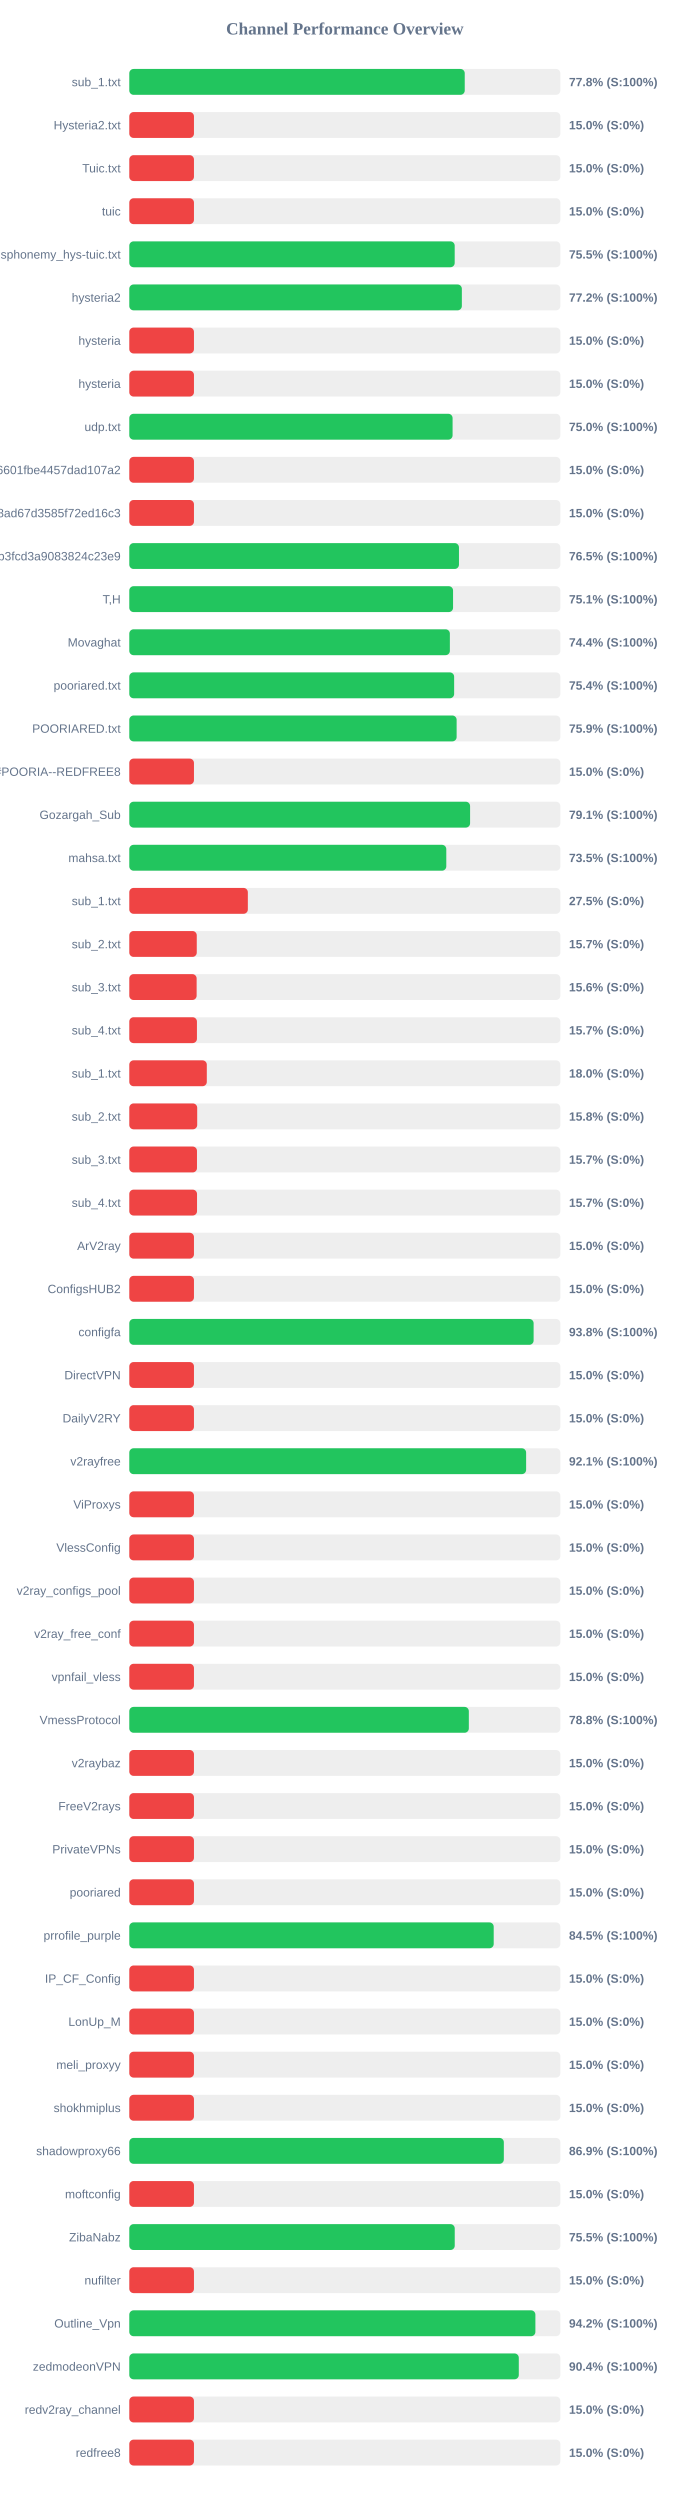
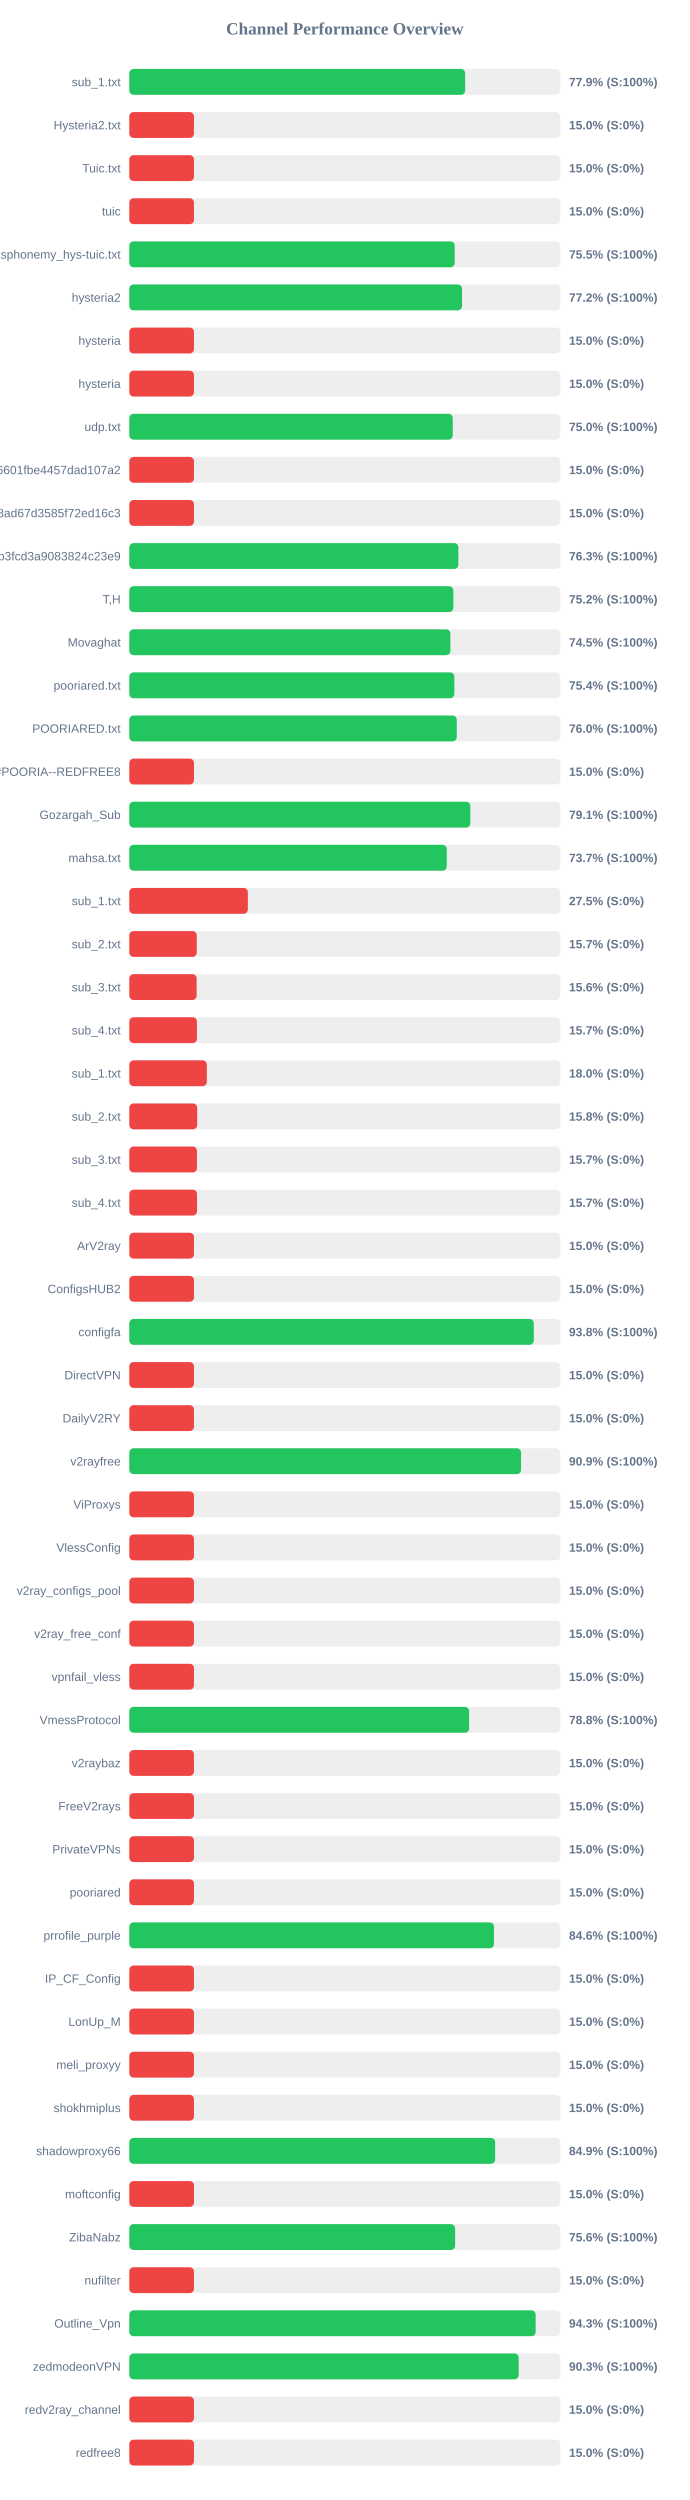
<svg xmlns="http://www.w3.org/2000/svg" width="800" height="2900" version="1.1">
  <style>
        .row { font: 14px Arial; fill: #64748b; }
        .score { font: bold 14px Arial; fill: #64748b; }
    </style>
  <text x="400" y="40" text-anchor="middle" font-size="20px" font-weight="bold" fill="#64748b">Channel Performance Overview</text>
  <rect x="150" y="80" width="500" height="30" fill="#eee" rx="5" />
-   <rect x="150" y="80" width="389.1" height="30" fill="#22c55e" rx="5" />
+   <rect x="150" y="80" width="389.6" height="30" fill="#22c55e" rx="5" />
  <text x="140" y="100" text-anchor="end" class="row">sub_1.txt</text>
-   <text x="660" y="100" text-anchor="start" class="score">77.8% (S:100%)</text>
+   <text x="660" y="100" text-anchor="start" class="score">77.9% (S:100%)</text>
  <rect x="150" y="130" width="500" height="30" fill="#eee" rx="5" />
  <rect x="150" y="130" width="75.0" height="30" fill="#ef4444" rx="5" />
  <text x="140" y="150" text-anchor="end" class="row">Hysteria2.txt</text>
  <text x="660" y="150" text-anchor="start" class="score">15.0% (S:0%)</text>
  <rect x="150" y="180" width="500" height="30" fill="#eee" rx="5" />
  <rect x="150" y="180" width="75.0" height="30" fill="#ef4444" rx="5" />
  <text x="140" y="200" text-anchor="end" class="row">Tuic.txt</text>
  <text x="660" y="200" text-anchor="start" class="score">15.0% (S:0%)</text>
  <rect x="150" y="230" width="500" height="30" fill="#eee" rx="5" />
  <rect x="150" y="230" width="75.0" height="30" fill="#ef4444" rx="5" />
  <text x="140" y="250" text-anchor="end" class="row">tuic</text>
  <text x="660" y="250" text-anchor="start" class="score">15.0% (S:0%)</text>
  <rect x="150" y="280" width="500" height="30" fill="#eee" rx="5" />
  <rect x="150" y="280" width="377.45" height="30" fill="#22c55e" rx="5" />
  <text x="140" y="300" text-anchor="end" class="row">ndsphonemy_hys-tuic.txt</text>
  <text x="660" y="300" text-anchor="start" class="score">75.5% (S:100%)</text>
  <rect x="150" y="330" width="500" height="30" fill="#eee" rx="5" />
-   <rect x="150" y="330" width="385.75" height="30" fill="#22c55e" rx="5" />
+   <rect x="150" y="330" width="385.95" height="30" fill="#22c55e" rx="5" />
  <text x="140" y="350" text-anchor="end" class="row">hysteria2</text>
  <text x="660" y="350" text-anchor="start" class="score">77.2% (S:100%)</text>
  <rect x="150" y="380" width="500" height="30" fill="#eee" rx="5" />
  <rect x="150" y="380" width="75.0" height="30" fill="#ef4444" rx="5" />
  <text x="140" y="400" text-anchor="end" class="row">hysteria</text>
  <text x="660" y="400" text-anchor="start" class="score">15.0% (S:0%)</text>
  <rect x="150" y="430" width="500" height="30" fill="#eee" rx="5" />
  <rect x="150" y="430" width="75.0" height="30" fill="#ef4444" rx="5" />
  <text x="140" y="450" text-anchor="end" class="row">hysteria</text>
  <text x="660" y="450" text-anchor="start" class="score">15.0% (S:0%)</text>
  <rect x="150" y="480" width="500" height="30" fill="#eee" rx="5" />
-   <rect x="150" y="480" width="375.0" height="30" fill="#22c55e" rx="5" />
+   <rect x="150" y="480" width="375.2" height="30" fill="#22c55e" rx="5" />
  <text x="140" y="500" text-anchor="end" class="row">udp.txt</text>
  <text x="660" y="500" text-anchor="start" class="score">75.0% (S:100%)</text>
  <rect x="150" y="530" width="500" height="30" fill="#eee" rx="5" />
  <rect x="150" y="530" width="75.0" height="30" fill="#ef4444" rx="5" />
  <text x="140" y="550" text-anchor="end" class="row">6ca22ad3b96aa6601fbe4457dad107a2</text>
  <text x="660" y="550" text-anchor="start" class="score">15.0% (S:0%)</text>
  <rect x="150" y="580" width="500" height="30" fill="#eee" rx="5" />
  <rect x="150" y="580" width="75.0" height="30" fill="#ef4444" rx="5" />
  <text x="140" y="600" text-anchor="end" class="row">d2ddf60933dd08ad67d3585f72ed16c3</text>
  <text x="660" y="600" text-anchor="start" class="score">15.0% (S:0%)</text>
  <rect x="150" y="630" width="500" height="30" fill="#eee" rx="5" />
-   <rect x="150" y="630" width="382.4" height="30" fill="#22c55e" rx="5" />
+   <rect x="150" y="630" width="381.7" height="30" fill="#22c55e" rx="5" />
  <text x="140" y="650" text-anchor="end" class="row">subscribe?token=8bc38a0c131e9b3fcd3a9083824c23e9</text>
-   <text x="660" y="650" text-anchor="start" class="score">76.5% (S:100%)</text>
+   <text x="660" y="650" text-anchor="start" class="score">76.3% (S:100%)</text>
  <rect x="150" y="680" width="500" height="30" fill="#eee" rx="5" />
-   <rect x="150" y="680" width="375.55" height="30" fill="#22c55e" rx="5" />
+   <rect x="150" y="680" width="375.9" height="30" fill="#22c55e" rx="5" />
  <text x="140" y="700" text-anchor="end" class="row">T,H</text>
-   <text x="660" y="700" text-anchor="start" class="score">75.1% (S:100%)</text>
+   <text x="660" y="700" text-anchor="start" class="score">75.2% (S:100%)</text>
  <rect x="150" y="730" width="500" height="30" fill="#eee" rx="5" />
-   <rect x="150" y="730" width="371.85" height="30" fill="#22c55e" rx="5" />
+   <rect x="150" y="730" width="372.45" height="30" fill="#22c55e" rx="5" />
  <text x="140" y="750" text-anchor="end" class="row">Movaghat</text>
-   <text x="660" y="750" text-anchor="start" class="score">74.4% (S:100%)</text>
+   <text x="660" y="750" text-anchor="start" class="score">74.5% (S:100%)</text>
  <rect x="150" y="780" width="500" height="30" fill="#eee" rx="5" />
-   <rect x="150" y="780" width="376.8" height="30" fill="#22c55e" rx="5" />
+   <rect x="150" y="780" width="377.05" height="30" fill="#22c55e" rx="5" />
  <text x="140" y="800" text-anchor="end" class="row">pooriared.txt</text>
  <text x="660" y="800" text-anchor="start" class="score">75.4% (S:100%)</text>
  <rect x="150" y="830" width="500" height="30" fill="#eee" rx="5" />
-   <rect x="150" y="830" width="379.7" height="30" fill="#22c55e" rx="5" />
+   <rect x="150" y="830" width="379.85" height="30" fill="#22c55e" rx="5" />
  <text x="140" y="850" text-anchor="end" class="row">POORIARED.txt</text>
-   <text x="660" y="850" text-anchor="start" class="score">75.9% (S:100%)</text>
+   <text x="660" y="850" text-anchor="start" class="score">76.0% (S:100%)</text>
  <rect x="150" y="880" width="500" height="30" fill="#eee" rx="5" />
  <rect x="150" y="880" width="75.0" height="30" fill="#ef4444" rx="5" />
  <text x="140" y="900" text-anchor="end" class="row">POORIA--REDFREE8.txt#POORIA--REDFREE8</text>
  <text x="660" y="900" text-anchor="start" class="score">15.0% (S:0%)</text>
  <rect x="150" y="930" width="500" height="30" fill="#eee" rx="5" />
-   <rect x="150" y="930" width="395.3" height="30" fill="#22c55e" rx="5" />
+   <rect x="150" y="930" width="395.55" height="30" fill="#22c55e" rx="5" />
  <text x="140" y="950" text-anchor="end" class="row">Gozargah_Sub</text>
  <text x="660" y="950" text-anchor="start" class="score">79.1% (S:100%)</text>
  <rect x="150" y="980" width="500" height="30" fill="#eee" rx="5" />
-   <rect x="150" y="980" width="367.7" height="30" fill="#22c55e" rx="5" />
+   <rect x="150" y="980" width="368.25" height="30" fill="#22c55e" rx="5" />
  <text x="140" y="1000" text-anchor="end" class="row">mahsa.txt</text>
-   <text x="660" y="1000" text-anchor="start" class="score">73.5% (S:100%)</text>
+   <text x="660" y="1000" text-anchor="start" class="score">73.7% (S:100%)</text>
  <rect x="150" y="1030" width="500" height="30" fill="#eee" rx="5" />
  <rect x="150" y="1030" width="137.5" height="30" fill="#ef4444" rx="5" />
  <text x="140" y="1050" text-anchor="end" class="row">sub_1.txt</text>
  <text x="660" y="1050" text-anchor="start" class="score">27.5% (S:0%)</text>
  <rect x="150" y="1080" width="500" height="30" fill="#eee" rx="5" />
  <rect x="150" y="1080" width="78.25" height="30" fill="#ef4444" rx="5" />
  <text x="140" y="1100" text-anchor="end" class="row">sub_2.txt</text>
  <text x="660" y="1100" text-anchor="start" class="score">15.7% (S:0%)</text>
  <rect x="150" y="1130" width="500" height="30" fill="#eee" rx="5" />
  <rect x="150" y="1130" width="78.1" height="30" fill="#ef4444" rx="5" />
  <text x="140" y="1150" text-anchor="end" class="row">sub_3.txt</text>
  <text x="660" y="1150" text-anchor="start" class="score">15.6% (S:0%)</text>
  <rect x="150" y="1180" width="500" height="30" fill="#eee" rx="5" />
  <rect x="150" y="1180" width="78.45" height="30" fill="#ef4444" rx="5" />
  <text x="140" y="1200" text-anchor="end" class="row">sub_4.txt</text>
  <text x="660" y="1200" text-anchor="start" class="score">15.7% (S:0%)</text>
  <rect x="150" y="1230" width="500" height="30" fill="#eee" rx="5" />
  <rect x="150" y="1230" width="89.9" height="30" fill="#ef4444" rx="5" />
  <text x="140" y="1250" text-anchor="end" class="row">sub_1.txt</text>
  <text x="660" y="1250" text-anchor="start" class="score">18.0% (S:0%)</text>
  <rect x="150" y="1280" width="500" height="30" fill="#eee" rx="5" />
  <rect x="150" y="1280" width="78.75" height="30" fill="#ef4444" rx="5" />
  <text x="140" y="1300" text-anchor="end" class="row">sub_2.txt</text>
  <text x="660" y="1300" text-anchor="start" class="score">15.8% (S:0%)</text>
  <rect x="150" y="1330" width="500" height="30" fill="#eee" rx="5" />
  <rect x="150" y="1330" width="78.5" height="30" fill="#ef4444" rx="5" />
  <text x="140" y="1350" text-anchor="end" class="row">sub_3.txt</text>
  <text x="660" y="1350" text-anchor="start" class="score">15.7% (S:0%)</text>
  <rect x="150" y="1380" width="500" height="30" fill="#eee" rx="5" />
  <rect x="150" y="1380" width="78.55" height="30" fill="#ef4444" rx="5" />
  <text x="140" y="1400" text-anchor="end" class="row">sub_4.txt</text>
  <text x="660" y="1400" text-anchor="start" class="score">15.7% (S:0%)</text>
  <rect x="150" y="1430" width="500" height="30" fill="#eee" rx="5" />
  <rect x="150" y="1430" width="75.0" height="30" fill="#ef4444" rx="5" />
  <text x="140" y="1450" text-anchor="end" class="row">ArV2ray</text>
  <text x="660" y="1450" text-anchor="start" class="score">15.0% (S:0%)</text>
  <rect x="150" y="1480" width="500" height="30" fill="#eee" rx="5" />
  <rect x="150" y="1480" width="75.0" height="30" fill="#ef4444" rx="5" />
  <text x="140" y="1500" text-anchor="end" class="row">ConfigsHUB2</text>
  <text x="660" y="1500" text-anchor="start" class="score">15.0% (S:0%)</text>
  <rect x="150" y="1530" width="500" height="30" fill="#eee" rx="5" />
-   <rect x="150" y="1530" width="469.0" height="30" fill="#22c55e" rx="5" />
+   <rect x="150" y="1530" width="469.2" height="30" fill="#22c55e" rx="5" />
  <text x="140" y="1550" text-anchor="end" class="row">configfa</text>
  <text x="660" y="1550" text-anchor="start" class="score">93.8% (S:100%)</text>
  <rect x="150" y="1580" width="500" height="30" fill="#eee" rx="5" />
  <rect x="150" y="1580" width="75.0" height="30" fill="#ef4444" rx="5" />
  <text x="140" y="1600" text-anchor="end" class="row">DirectVPN</text>
  <text x="660" y="1600" text-anchor="start" class="score">15.0% (S:0%)</text>
  <rect x="150" y="1630" width="500" height="30" fill="#eee" rx="5" />
  <rect x="150" y="1630" width="75.0" height="30" fill="#ef4444" rx="5" />
  <text x="140" y="1650" text-anchor="end" class="row">DailyV2RY</text>
  <text x="660" y="1650" text-anchor="start" class="score">15.0% (S:0%)</text>
  <rect x="150" y="1680" width="500" height="30" fill="#eee" rx="5" />
-   <rect x="150" y="1680" width="460.3" height="30" fill="#22c55e" rx="5" />
+   <rect x="150" y="1680" width="454.4" height="30" fill="#22c55e" rx="5" />
  <text x="140" y="1700" text-anchor="end" class="row">v2rayfree</text>
-   <text x="660" y="1700" text-anchor="start" class="score">92.1% (S:100%)</text>
+   <text x="660" y="1700" text-anchor="start" class="score">90.9% (S:100%)</text>
  <rect x="150" y="1730" width="500" height="30" fill="#eee" rx="5" />
  <rect x="150" y="1730" width="75.0" height="30" fill="#ef4444" rx="5" />
  <text x="140" y="1750" text-anchor="end" class="row">ViProxys</text>
  <text x="660" y="1750" text-anchor="start" class="score">15.0% (S:0%)</text>
  <rect x="150" y="1780" width="500" height="30" fill="#eee" rx="5" />
  <rect x="150" y="1780" width="75.0" height="30" fill="#ef4444" rx="5" />
  <text x="140" y="1800" text-anchor="end" class="row">VlessConfig</text>
  <text x="660" y="1800" text-anchor="start" class="score">15.0% (S:0%)</text>
  <rect x="150" y="1830" width="500" height="30" fill="#eee" rx="5" />
  <rect x="150" y="1830" width="75.0" height="30" fill="#ef4444" rx="5" />
  <text x="140" y="1850" text-anchor="end" class="row">v2ray_configs_pool</text>
  <text x="660" y="1850" text-anchor="start" class="score">15.0% (S:0%)</text>
  <rect x="150" y="1880" width="500" height="30" fill="#eee" rx="5" />
  <rect x="150" y="1880" width="75.0" height="30" fill="#ef4444" rx="5" />
  <text x="140" y="1900" text-anchor="end" class="row">v2ray_free_conf</text>
  <text x="660" y="1900" text-anchor="start" class="score">15.0% (S:0%)</text>
  <rect x="150" y="1930" width="500" height="30" fill="#eee" rx="5" />
  <rect x="150" y="1930" width="75.0" height="30" fill="#ef4444" rx="5" />
  <text x="140" y="1950" text-anchor="end" class="row">vpnfail_vless</text>
  <text x="660" y="1950" text-anchor="start" class="score">15.0% (S:0%)</text>
  <rect x="150" y="1980" width="500" height="30" fill="#eee" rx="5" />
-   <rect x="150" y="1980" width="393.85" height="30" fill="#22c55e" rx="5" />
+   <rect x="150" y="1980" width="394.2" height="30" fill="#22c55e" rx="5" />
  <text x="140" y="2000" text-anchor="end" class="row">VmessProtocol</text>
  <text x="660" y="2000" text-anchor="start" class="score">78.8% (S:100%)</text>
  <rect x="150" y="2030" width="500" height="30" fill="#eee" rx="5" />
  <rect x="150" y="2030" width="75.0" height="30" fill="#ef4444" rx="5" />
  <text x="140" y="2050" text-anchor="end" class="row">v2raybaz</text>
  <text x="660" y="2050" text-anchor="start" class="score">15.0% (S:0%)</text>
  <rect x="150" y="2080" width="500" height="30" fill="#eee" rx="5" />
  <rect x="150" y="2080" width="75.0" height="30" fill="#ef4444" rx="5" />
  <text x="140" y="2100" text-anchor="end" class="row">FreeV2rays</text>
  <text x="660" y="2100" text-anchor="start" class="score">15.0% (S:0%)</text>
  <rect x="150" y="2130" width="500" height="30" fill="#eee" rx="5" />
  <rect x="150" y="2130" width="75.0" height="30" fill="#ef4444" rx="5" />
  <text x="140" y="2150" text-anchor="end" class="row">PrivateVPNs</text>
  <text x="660" y="2150" text-anchor="start" class="score">15.0% (S:0%)</text>
  <rect x="150" y="2180" width="500" height="30" fill="#eee" rx="5" />
  <rect x="150" y="2180" width="75.0" height="30" fill="#ef4444" rx="5" />
  <text x="140" y="2200" text-anchor="end" class="row">pooriared</text>
  <text x="660" y="2200" text-anchor="start" class="score">15.0% (S:0%)</text>
  <rect x="150" y="2230" width="500" height="30" fill="#eee" rx="5" />
-   <rect x="150" y="2230" width="422.7" height="30" fill="#22c55e" rx="5" />
+   <rect x="150" y="2230" width="423.0" height="30" fill="#22c55e" rx="5" />
  <text x="140" y="2250" text-anchor="end" class="row">prrofile_purple</text>
-   <text x="660" y="2250" text-anchor="start" class="score">84.5% (S:100%)</text>
+   <text x="660" y="2250" text-anchor="start" class="score">84.6% (S:100%)</text>
  <rect x="150" y="2280" width="500" height="30" fill="#eee" rx="5" />
  <rect x="150" y="2280" width="75.0" height="30" fill="#ef4444" rx="5" />
  <text x="140" y="2300" text-anchor="end" class="row">IP_CF_Config</text>
  <text x="660" y="2300" text-anchor="start" class="score">15.0% (S:0%)</text>
  <rect x="150" y="2330" width="500" height="30" fill="#eee" rx="5" />
  <rect x="150" y="2330" width="75.0" height="30" fill="#ef4444" rx="5" />
  <text x="140" y="2350" text-anchor="end" class="row">LonUp_M</text>
  <text x="660" y="2350" text-anchor="start" class="score">15.0% (S:0%)</text>
  <rect x="150" y="2380" width="500" height="30" fill="#eee" rx="5" />
  <rect x="150" y="2380" width="75.0" height="30" fill="#ef4444" rx="5" />
  <text x="140" y="2400" text-anchor="end" class="row">meli_proxyy</text>
  <text x="660" y="2400" text-anchor="start" class="score">15.0% (S:0%)</text>
  <rect x="150" y="2430" width="500" height="30" fill="#eee" rx="5" />
  <rect x="150" y="2430" width="75.0" height="30" fill="#ef4444" rx="5" />
  <text x="140" y="2450" text-anchor="end" class="row">shokhmiplus</text>
  <text x="660" y="2450" text-anchor="start" class="score">15.0% (S:0%)</text>
  <rect x="150" y="2480" width="500" height="30" fill="#eee" rx="5" />
-   <rect x="150" y="2480" width="434.45" height="30" fill="#22c55e" rx="5" />
+   <rect x="150" y="2480" width="424.4" height="30" fill="#22c55e" rx="5" />
  <text x="140" y="2500" text-anchor="end" class="row">shadowproxy66</text>
-   <text x="660" y="2500" text-anchor="start" class="score">86.9% (S:100%)</text>
+   <text x="660" y="2500" text-anchor="start" class="score">84.9% (S:100%)</text>
  <rect x="150" y="2530" width="500" height="30" fill="#eee" rx="5" />
  <rect x="150" y="2530" width="75.0" height="30" fill="#ef4444" rx="5" />
  <text x="140" y="2550" text-anchor="end" class="row">moftconfig</text>
  <text x="660" y="2550" text-anchor="start" class="score">15.0% (S:0%)</text>
  <rect x="150" y="2580" width="500" height="30" fill="#eee" rx="5" />
-   <rect x="150" y="2580" width="377.5" height="30" fill="#22c55e" rx="5" />
+   <rect x="150" y="2580" width="377.95" height="30" fill="#22c55e" rx="5" />
  <text x="140" y="2600" text-anchor="end" class="row">ZibaNabz</text>
-   <text x="660" y="2600" text-anchor="start" class="score">75.5% (S:100%)</text>
+   <text x="660" y="2600" text-anchor="start" class="score">75.6% (S:100%)</text>
  <rect x="150" y="2630" width="500" height="30" fill="#eee" rx="5" />
  <rect x="150" y="2630" width="75.0" height="30" fill="#ef4444" rx="5" />
  <text x="140" y="2650" text-anchor="end" class="row">nufilter</text>
  <text x="660" y="2650" text-anchor="start" class="score">15.0% (S:0%)</text>
  <rect x="150" y="2680" width="500" height="30" fill="#eee" rx="5" />
-   <rect x="150" y="2680" width="471.05" height="30" fill="#22c55e" rx="5" />
+   <rect x="150" y="2680" width="471.35" height="30" fill="#22c55e" rx="5" />
  <text x="140" y="2700" text-anchor="end" class="row">Outline_Vpn</text>
-   <text x="660" y="2700" text-anchor="start" class="score">94.2% (S:100%)</text>
+   <text x="660" y="2700" text-anchor="start" class="score">94.3% (S:100%)</text>
  <rect x="150" y="2730" width="500" height="30" fill="#eee" rx="5" />
-   <rect x="150" y="2730" width="451.8" height="30" fill="#22c55e" rx="5" />
+   <rect x="150" y="2730" width="451.65" height="30" fill="#22c55e" rx="5" />
  <text x="140" y="2750" text-anchor="end" class="row">zedmodeonVPN</text>
-   <text x="660" y="2750" text-anchor="start" class="score">90.4% (S:100%)</text>
+   <text x="660" y="2750" text-anchor="start" class="score">90.3% (S:100%)</text>
  <rect x="150" y="2780" width="500" height="30" fill="#eee" rx="5" />
  <rect x="150" y="2780" width="75.0" height="30" fill="#ef4444" rx="5" />
  <text x="140" y="2800" text-anchor="end" class="row">redv2ray_channel</text>
  <text x="660" y="2800" text-anchor="start" class="score">15.0% (S:0%)</text>
  <rect x="150" y="2830" width="500" height="30" fill="#eee" rx="5" />
  <rect x="150" y="2830" width="75.0" height="30" fill="#ef4444" rx="5" />
  <text x="140" y="2850" text-anchor="end" class="row">redfree8</text>
  <text x="660" y="2850" text-anchor="start" class="score">15.0% (S:0%)</text>
</svg>
